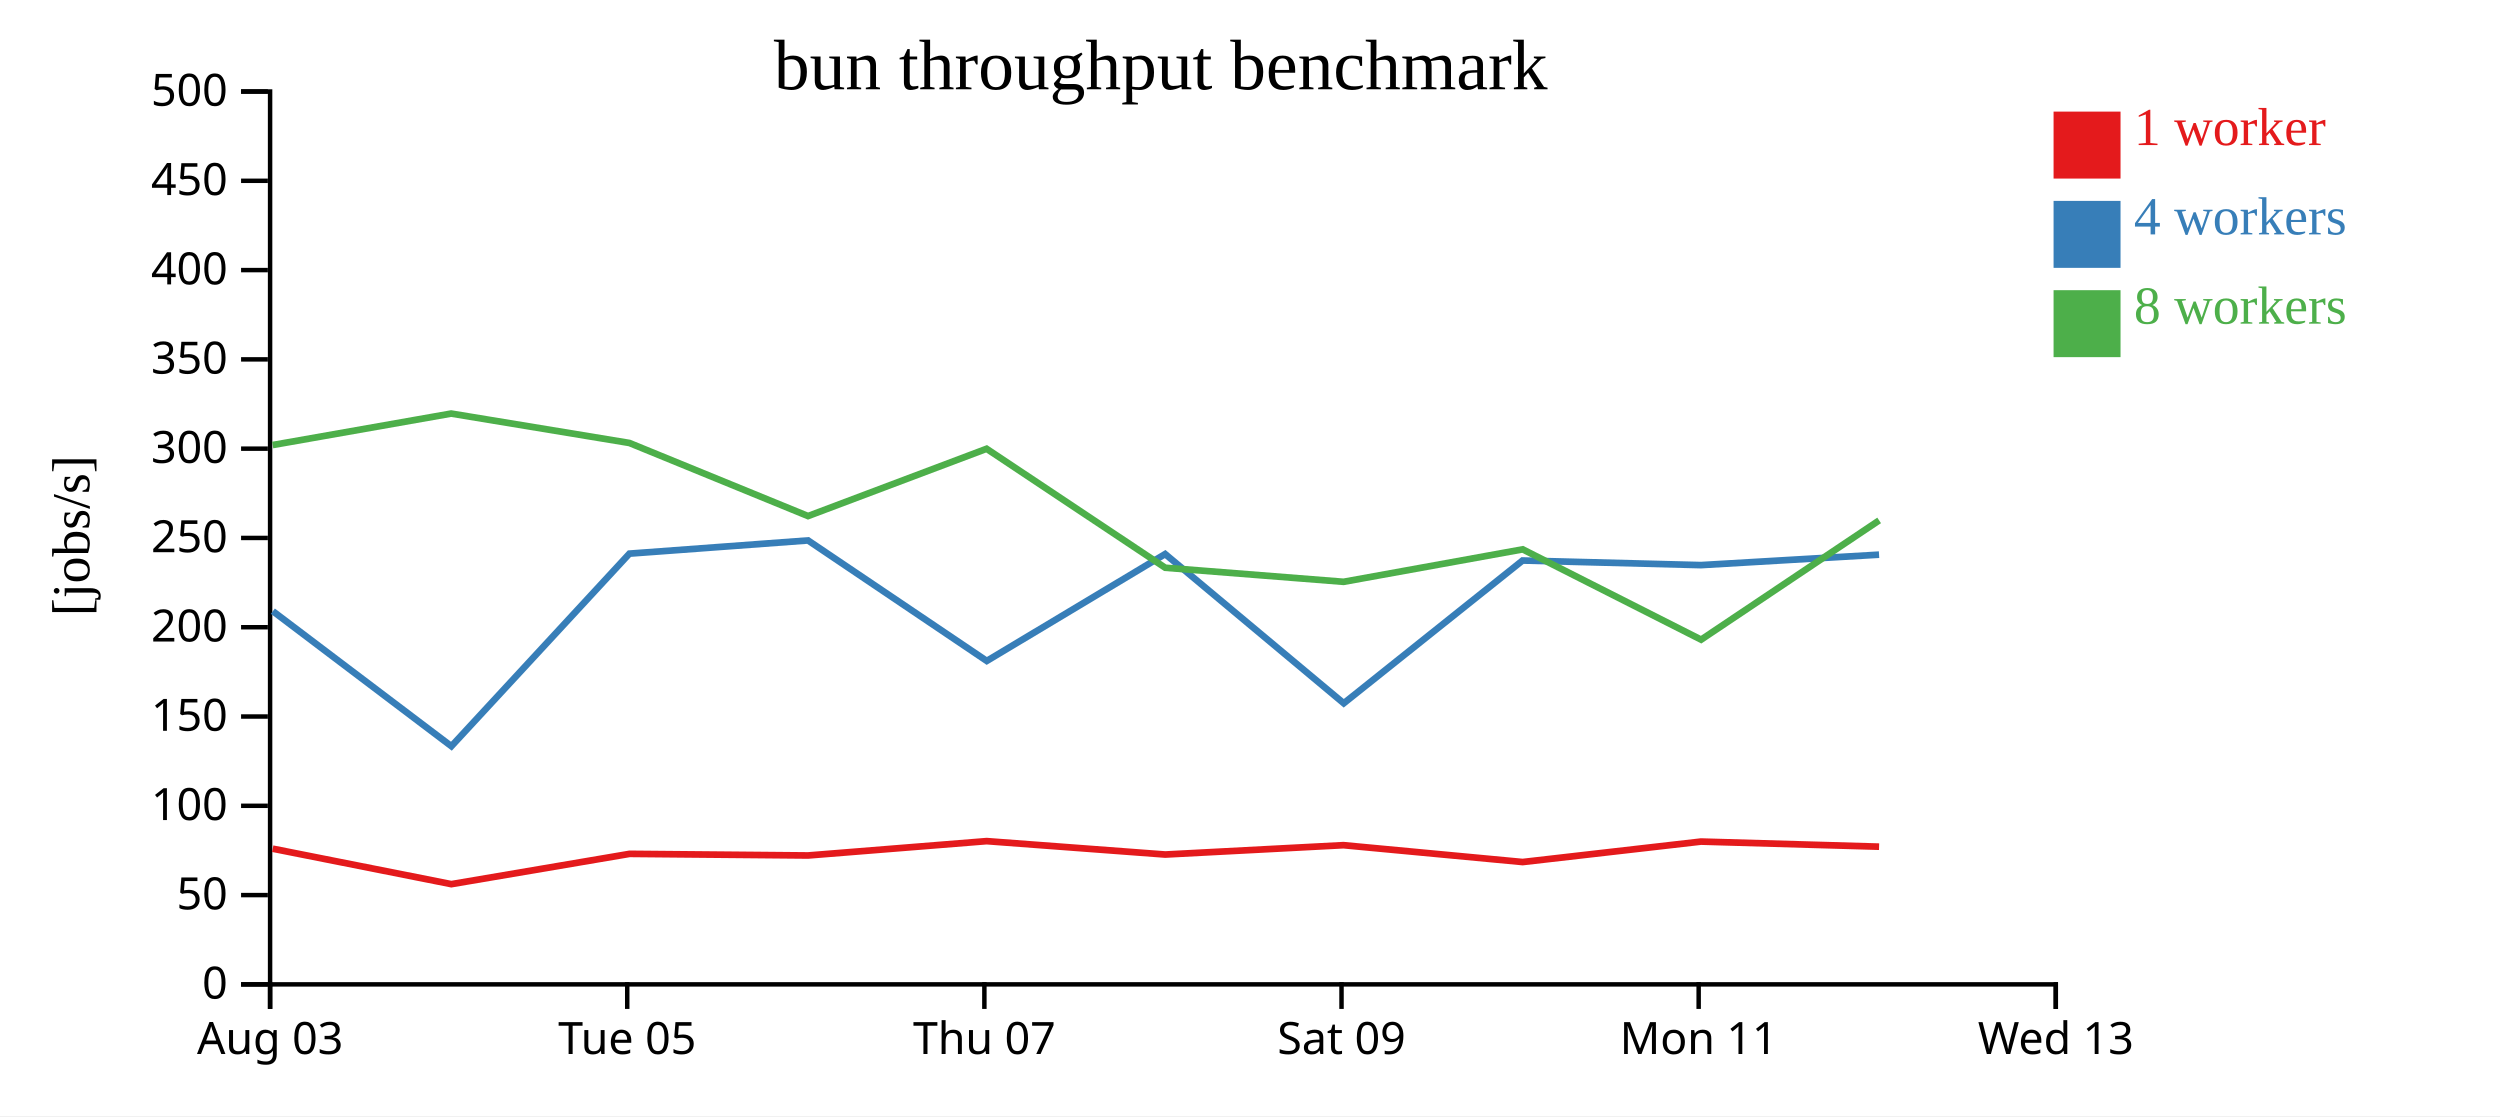
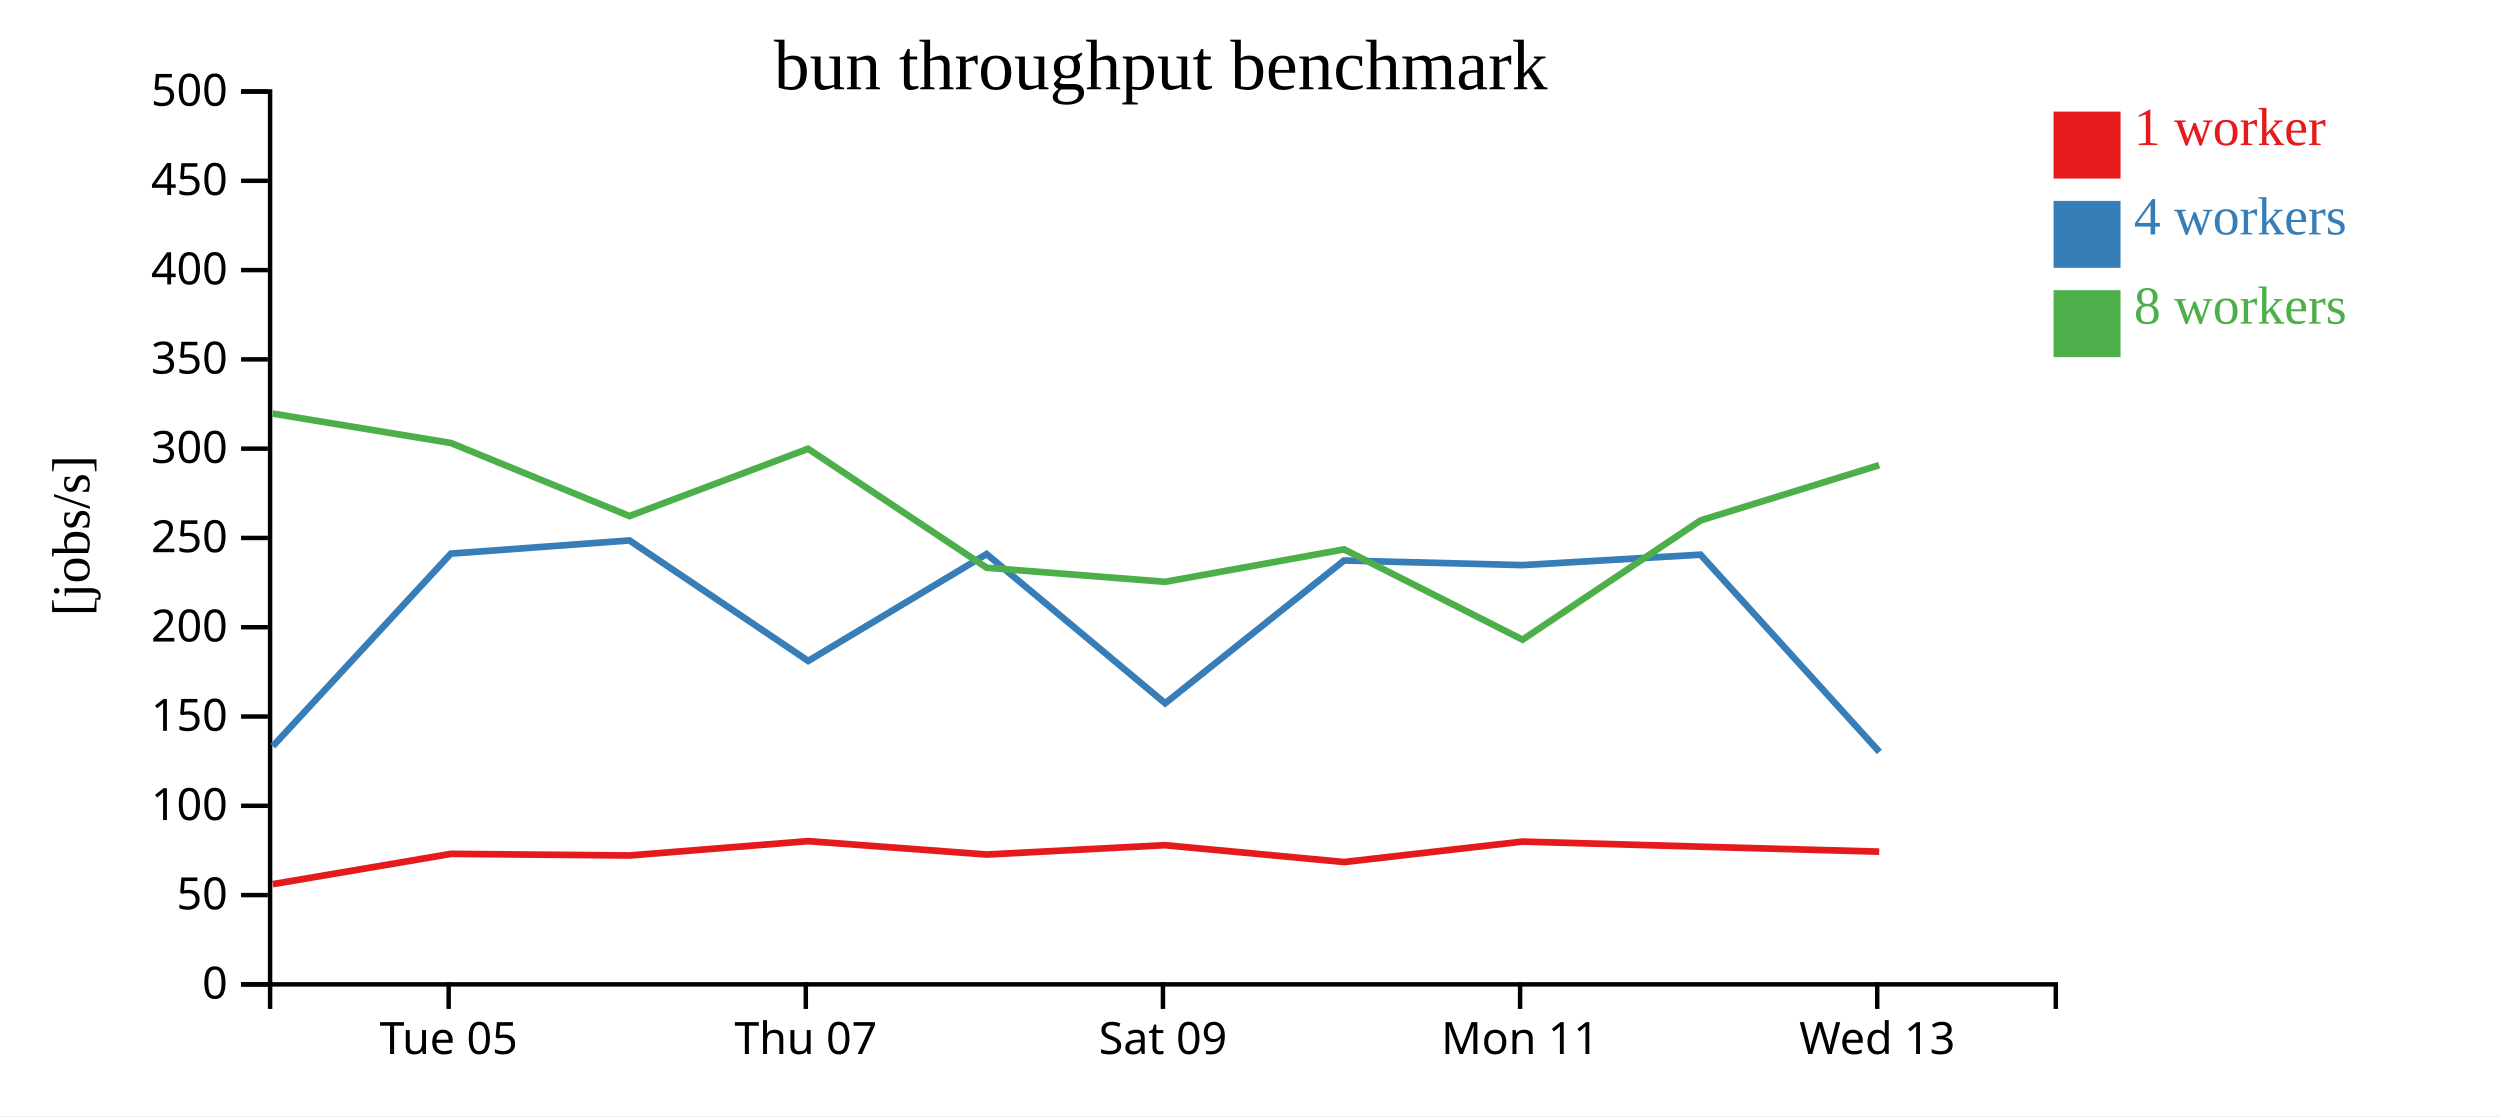
<svg xmlns="http://www.w3.org/2000/svg" width="560" height="250">
  <rect width="100%" height="100%" fill="white" />
  <g transform="translate(60,20)">
    <g transform="translate(0,200)" fill="none" font-size="10" font-family="sans-serif" text-anchor="middle">
      <path class="domain" stroke="currentColor" d="M0.5,6V0.5H400.5V6" />
-       <g class="tick" opacity="1" transform="translate(0.5,0)">
-         <line stroke="currentColor" y2="6" />
-         <text fill="currentColor" y="9" dy="0.71em">Aug 03</text>
-       </g>
-       <g class="tick" opacity="1" transform="translate(80.5,0)">
+       <g class="tick" opacity="1" transform="translate(40.5,0)">
        <line stroke="currentColor" y2="6" />
        <text fill="currentColor" y="9" dy="0.71em">Tue 05</text>
      </g>
-       <g class="tick" opacity="1" transform="translate(160.5,0)">
+       <g class="tick" opacity="1" transform="translate(120.5,0)">
        <line stroke="currentColor" y2="6" />
        <text fill="currentColor" y="9" dy="0.71em">Thu 07</text>
      </g>
-       <g class="tick" opacity="1" transform="translate(240.5,0)">
+       <g class="tick" opacity="1" transform="translate(200.5,0)">
        <line stroke="currentColor" y2="6" />
        <text fill="currentColor" y="9" dy="0.71em">Sat 09</text>
      </g>
-       <g class="tick" opacity="1" transform="translate(320.5,0)">
+       <g class="tick" opacity="1" transform="translate(280.5,0)">
        <line stroke="currentColor" y2="6" />
        <text fill="currentColor" y="9" dy="0.71em">Mon 11</text>
      </g>
-       <g class="tick" opacity="1" transform="translate(400.5,0)">
+       <g class="tick" opacity="1" transform="translate(360.5,0)">
        <line stroke="currentColor" y2="6" />
        <text fill="currentColor" y="9" dy="0.71em">Wed 13</text>
      </g>
    </g>
    <g fill="none" font-size="10" font-family="sans-serif" text-anchor="end">
      <path class="domain" stroke="currentColor" d="M-6,200.5H0.5V0.5H-6" />
      <g class="tick" opacity="1" transform="translate(0,200.5)">
        <line stroke="currentColor" x2="-6" />
        <text fill="currentColor" x="-9" dy="0.32em">0</text>
      </g>
      <g class="tick" opacity="1" transform="translate(0,180.5)">
        <line stroke="currentColor" x2="-6" />
        <text fill="currentColor" x="-9" dy="0.32em">50</text>
      </g>
      <g class="tick" opacity="1" transform="translate(0,160.5)">
        <line stroke="currentColor" x2="-6" />
        <text fill="currentColor" x="-9" dy="0.32em">100</text>
      </g>
      <g class="tick" opacity="1" transform="translate(0,140.5)">
        <line stroke="currentColor" x2="-6" />
        <text fill="currentColor" x="-9" dy="0.32em">150</text>
      </g>
      <g class="tick" opacity="1" transform="translate(0,120.5)">
        <line stroke="currentColor" x2="-6" />
        <text fill="currentColor" x="-9" dy="0.32em">200</text>
      </g>
      <g class="tick" opacity="1" transform="translate(0,100.5)">
        <line stroke="currentColor" x2="-6" />
        <text fill="currentColor" x="-9" dy="0.32em">250</text>
      </g>
      <g class="tick" opacity="1" transform="translate(0,80.5)">
        <line stroke="currentColor" x2="-6" />
        <text fill="currentColor" x="-9" dy="0.32em">300</text>
      </g>
      <g class="tick" opacity="1" transform="translate(0,60.5)">
        <line stroke="currentColor" x2="-6" />
        <text fill="currentColor" x="-9" dy="0.32em">350</text>
      </g>
      <g class="tick" opacity="1" transform="translate(0,40.5)">
        <line stroke="currentColor" x2="-6" />
        <text fill="currentColor" x="-9" dy="0.32em">400</text>
      </g>
      <g class="tick" opacity="1" transform="translate(0,20.5)">
        <line stroke="currentColor" x2="-6" />
        <text fill="currentColor" x="-9" dy="0.32em">450</text>
      </g>
      <g class="tick" opacity="1" transform="translate(0,0.5)">
        <line stroke="currentColor" x2="-6" />
        <text fill="currentColor" x="-9" dy="0.32em">500</text>
      </g>
    </g>
    <text text-anchor="middle" style="font-size: 12px" transform="rotate(-90)" y="-40" x="-100">[jobs/s]</text>
    <text text-anchor="middle" style="font-size: 16px" y="0" x="200">bun throughput benchmark</text>
-     <path class="line" fill="none" stroke="#e41a1c" stroke-width="1.5" d="M1.089,170.109L41.097,178.049L81.027,171.264L121.003,171.627L161.011,168.414L201.013,171.416L240.925,169.32L281.077,173.097L321.022,168.514L360.916,169.656" />
-     <path class="line" fill="none" stroke="#377eb8" stroke-width="1.5" d="M1.119,116.909L41.112,147.151L80.995,104.015L120.994,101.055L161.037,128.049L200.995,104.107L241,137.533L281.057,105.556L321.011,106.586L360.908,104.245" />
-     <path class="line" fill="none" stroke="#4daf4a" stroke-width="1.5" d="M1.077,79.687L41.055,72.639L80.986,79.227L121.001,95.598L160.996,80.526L201.016,107.178L240.957,110.327L281.08,103.054L321.047,123.283L360.928,96.57" />
+     <path class="line" fill="none" stroke="#e41a1c" stroke-width="1.5" d="M1.097,178.049L41.027,171.264L81.003,171.627L121.011,168.414L161.013,171.416L200.925,169.32L241.077,173.097L281.022,168.514L320.916,169.656L360.944,170.773" />
+     <path class="line" fill="none" stroke="#377eb8" stroke-width="1.5" d="M1.112,147.151L40.995,104.015L80.994,101.055L121.037,128.049L160.995,104.107L201,137.533L241.057,105.556L281.011,106.586L320.908,104.245L360.989,148.431" />
+     <path class="line" fill="none" stroke="#4daf4a" stroke-width="1.5" d="M1.055,72.639L40.986,79.227L81.001,95.598L120.996,80.526L161.016,107.178L200.957,110.327L241.08,103.054L281.047,123.283L320.928,96.57L360.933,84.192" />
    <rect class="dot" x="400" y="5" width="15" height="15" style="fill: #e41a1c;" />
    <rect class="dot" x="400" y="25" width="15" height="15" style="fill: #377eb8;" />
    <rect class="dot" x="400" y="45" width="15" height="15" style="fill: #4daf4a;" />
    <text class="label" x="418" y="12.5" style="fill: #e41a1c; alignment-baseline: middle;" text-anchor="left">1 worker</text>
    <text class="label" x="418" y="32.5" style="fill: #377eb8; alignment-baseline: middle;" text-anchor="left">4 workers</text>
    <text class="label" x="418" y="52.5" style="fill: #4daf4a; alignment-baseline: middle;" text-anchor="left">8 workers</text>
  </g>
</svg>
